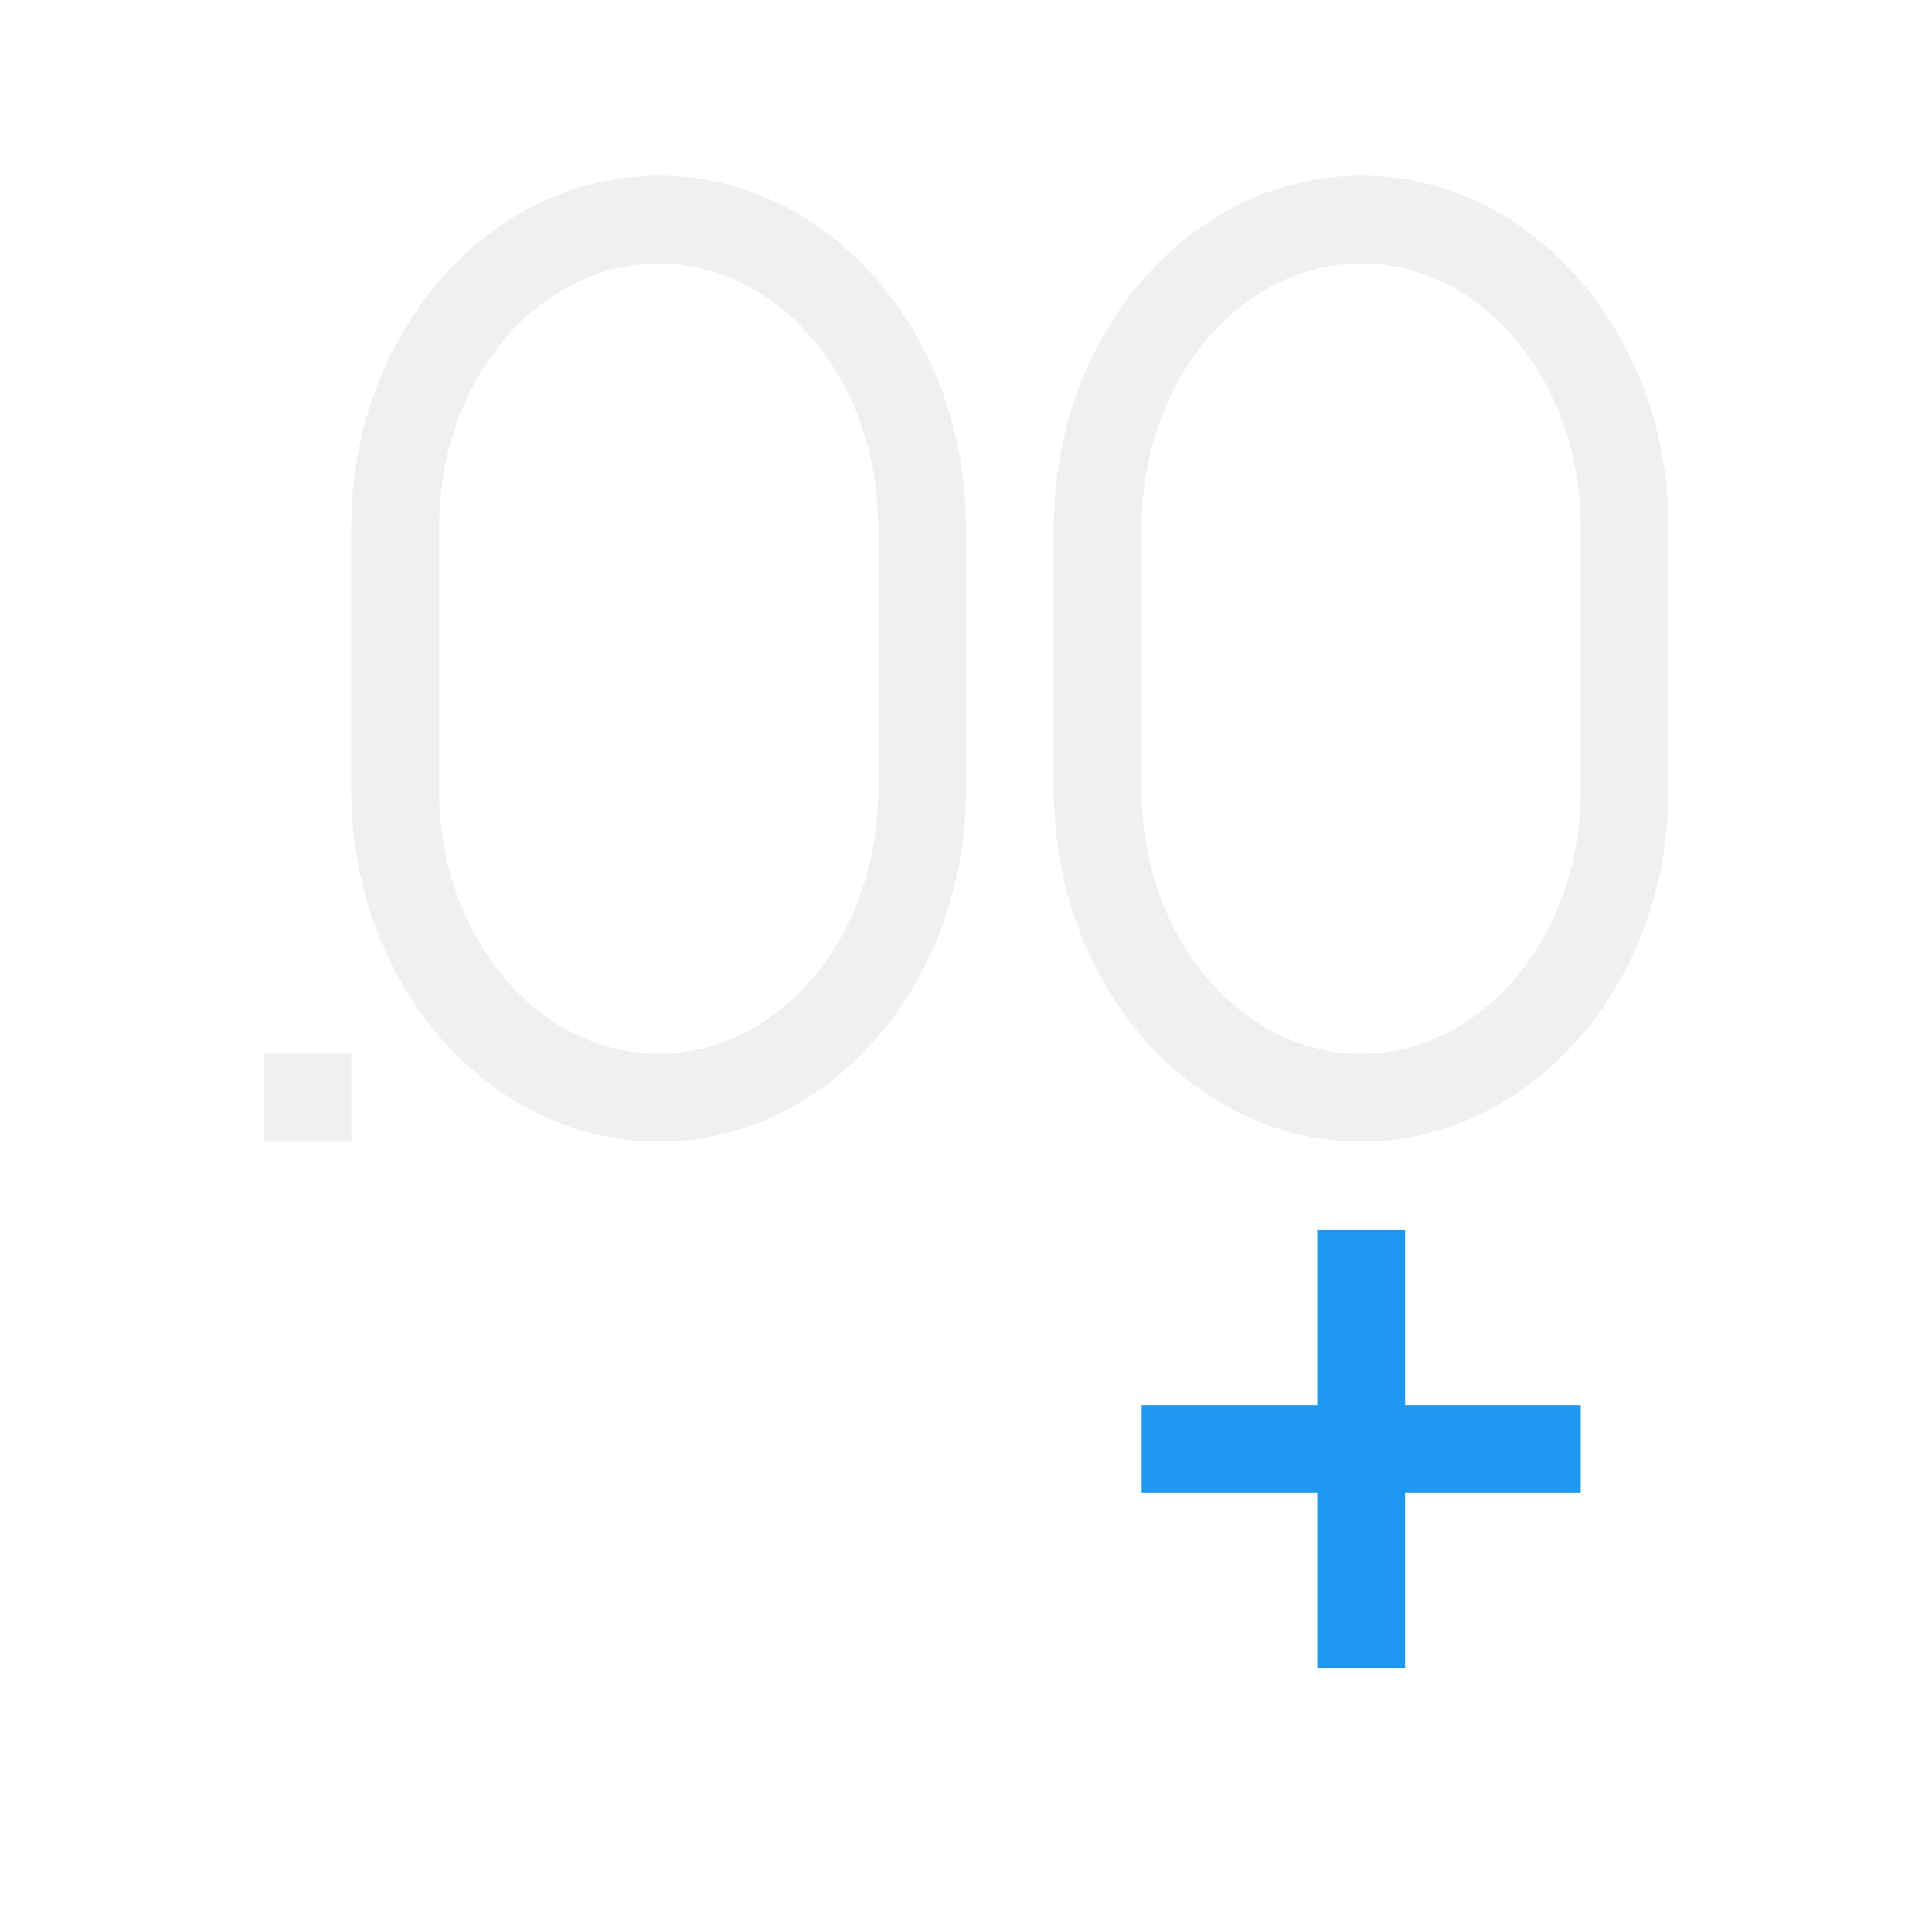
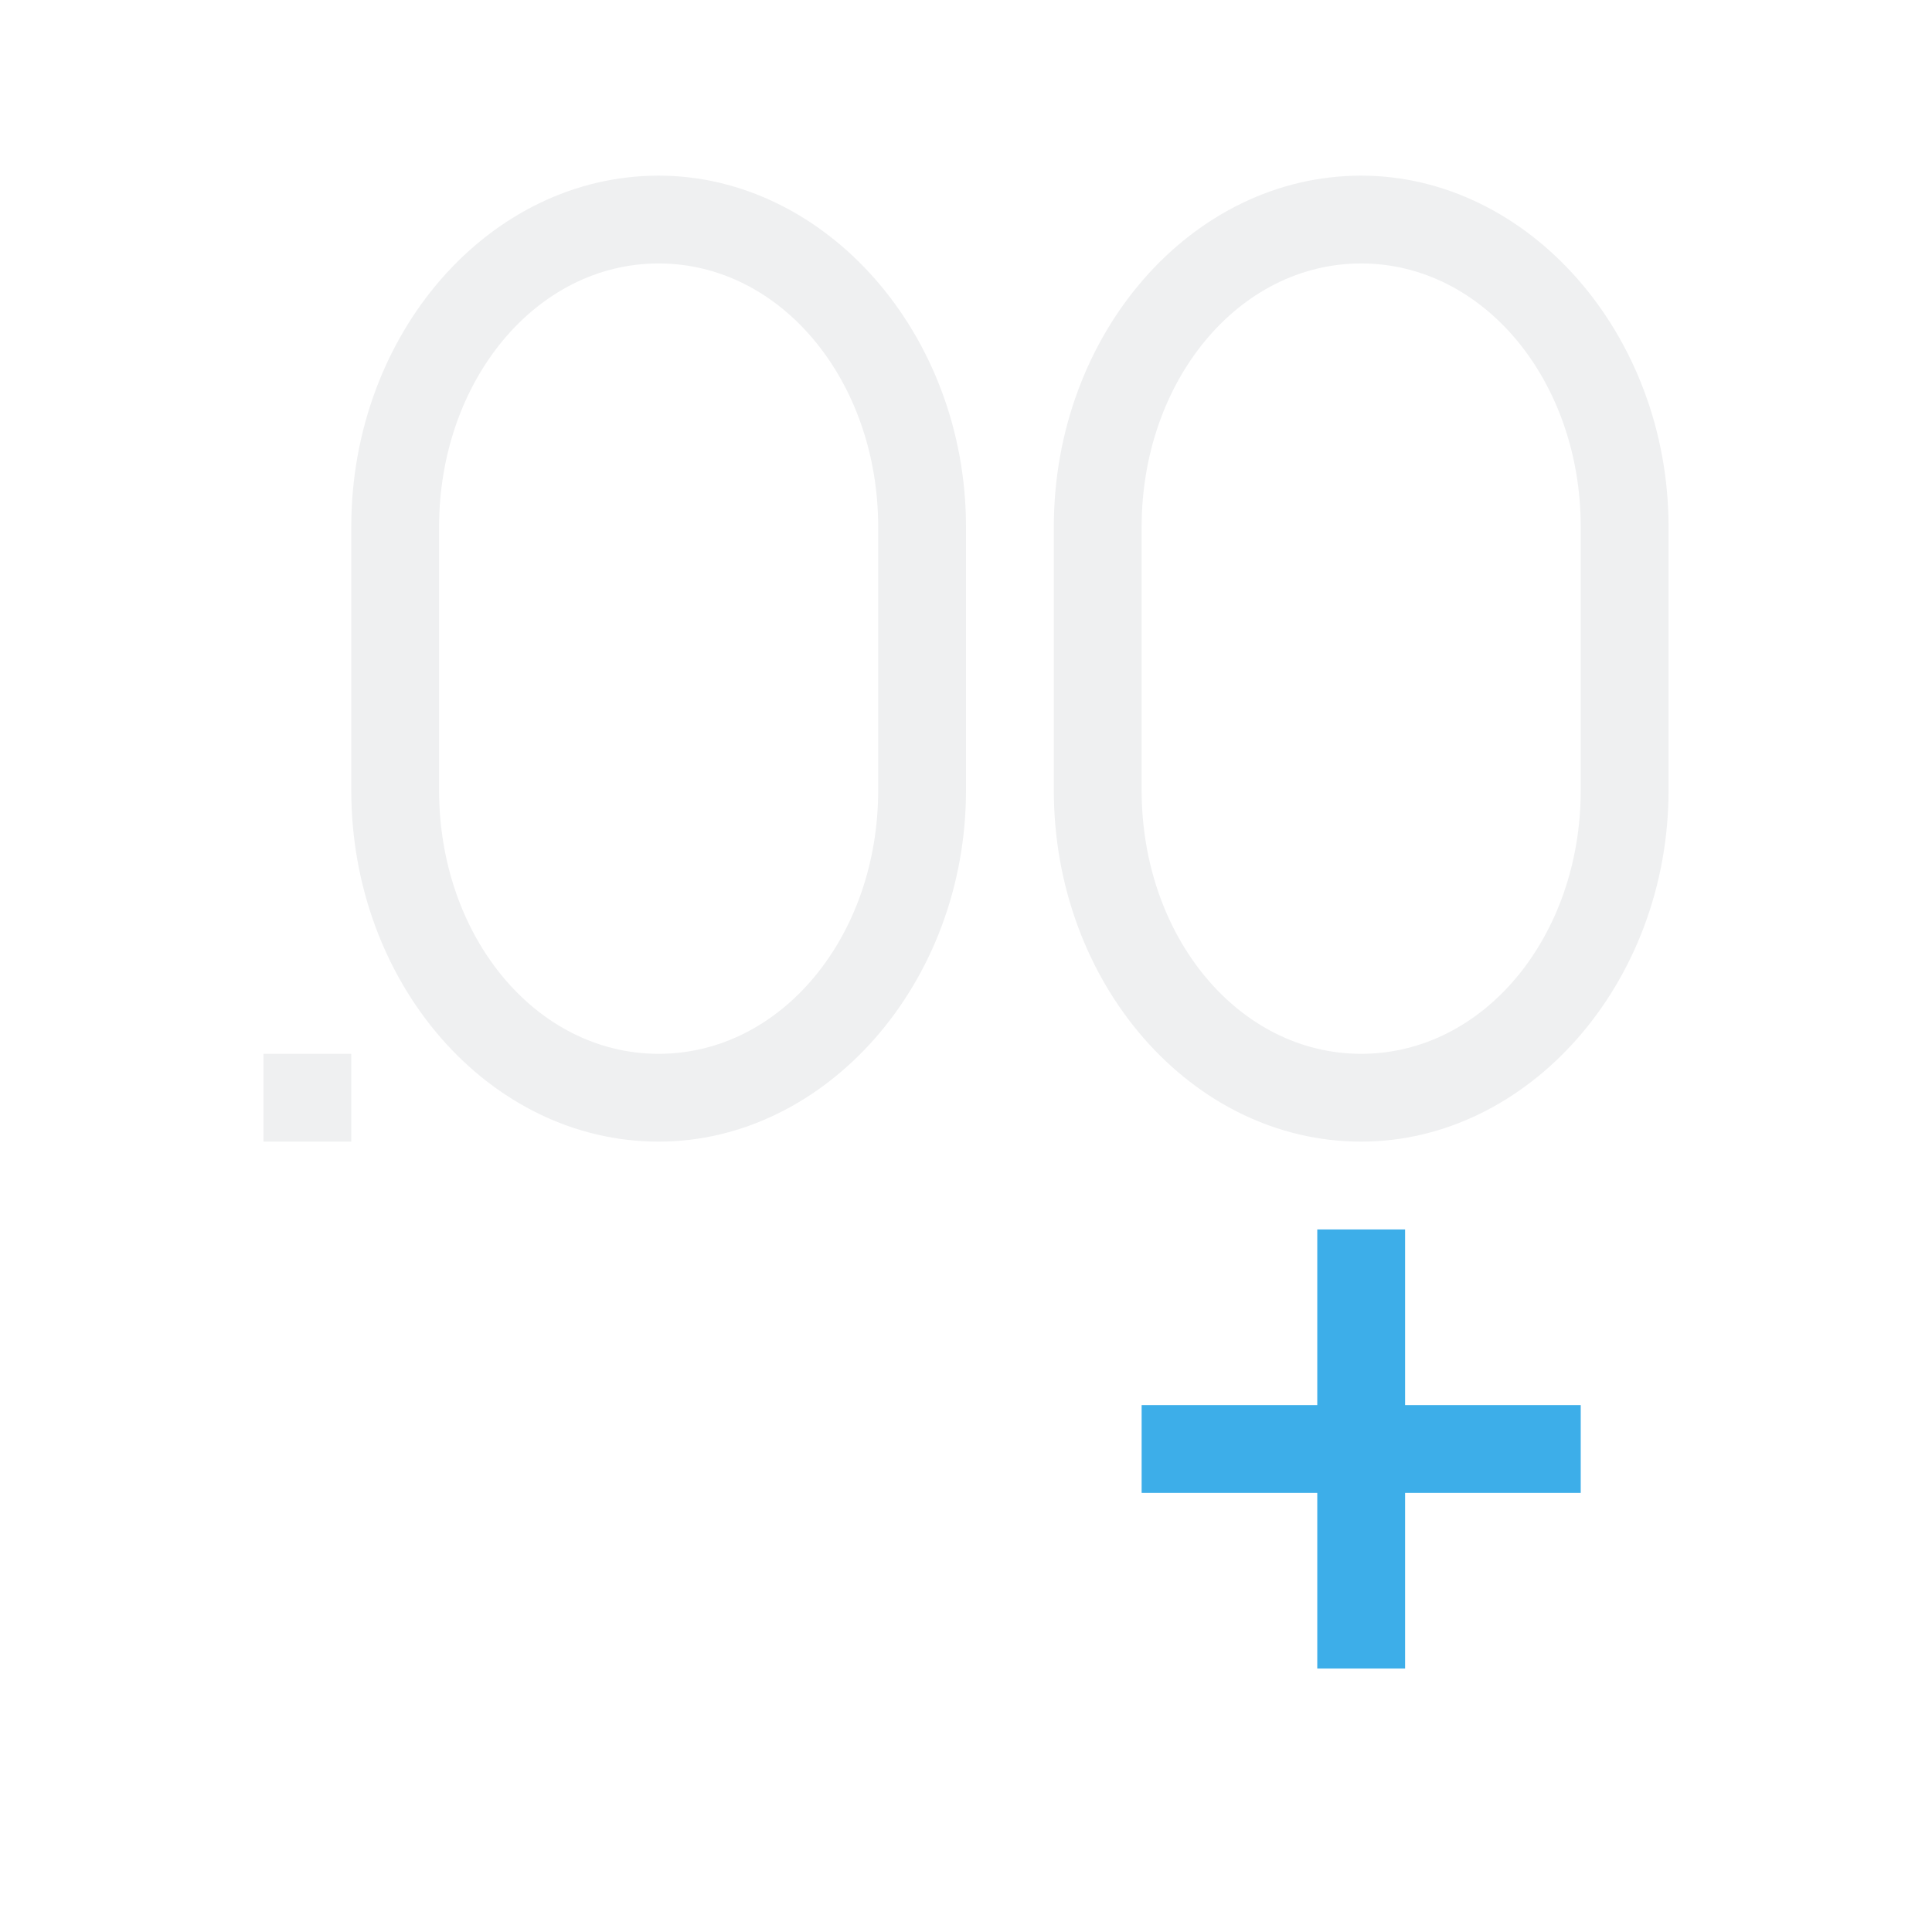
- <svg xmlns="http://www.w3.org/2000/svg" id="svg8" version="1.1" viewBox="0 0 22 22">
+ <svg xmlns="http://www.w3.org/2000/svg" viewBox="0 0 22 22">
  <defs id="defs3051">
-     <style id="current-color-scheme" type="text/css">.ColorScheme-Text {
+     <style type="text/css" id="current-color-scheme">
+       .ColorScheme-Text {
        color:#eff0f1;
-       }</style>
+       }
+       .ColorScheme-Highlight {
+         color:#3daee9;
+       }
+       </style>
  </defs>
-   <path id="path4" class="ColorScheme-Text" d="m7.5 2c-1.933 0-3.5 1.791-3.5 4v3c0 2.209 1.567 4 3.5 4s3.5-1.791 3.5-4v-3c0-2.209-1.567-4-3.5-4zm8 0c-1.933 0-3.5 1.791-3.5 4v3c0 2.209 1.567 4 3.5 4s3.5-1.791 3.5-4v-3c0-2.209-1.567-4-3.5-4zm-8 1c1.381 0 2.5 1.343 2.5 3v3c0 1.657-1.119 3-2.5 3-1.381 0-2.5-1.343-2.5-3v-3c0-1.657 1.119-3 2.5-3zm8 0c1.381 0 2.5 1.343 2.5 3v3c0 1.657-1.119 3-2.5 3s-2.5-1.343-2.5-3v-3c0-1.657 1.119-3 2.5-3zm-12.5 9v1h1v-1z" fill="currentColor" />
-   <path id="path6" d="m15 14v2h-2v1h2v2h1v-2h2v-1h-2v-2z" fill="#1d99f3" />
+   <path style="fill:currentColor;fill-opacity:1;stroke:none" d="M 7.5 2 C 5.57 2 4 3.8 4 6 L 4 9 C 4 11.2 5.57 13 7.5 13 C 9.4 13 11 11.2 11 9 L 11 6 C 11 3.8 9.4 2 7.5 2 z M 15.5 2 C 13.57 2 12 3.8 12 6 L 12 9 C 12 11.2 13.57 13 15.5 13 C 17.4 13 19 11.2 19 9 L 19 6 C 19 3.8 17.4 2 15.5 2 z M 7.5 3 C 8.9 3 10 4.343 10 6 L 10 9 C 10 10.66 8.9 12 7.5 12 C 6.1 12 5 10.66 5 9 L 5 6 C 5 4.343 6.1 3 7.5 3 z M 15.5 3 C 16.9 3 18 4.343 18 6 L 18 9 C 18 10.66 16.9 12 15.5 12 C 14.1 12 13 10.66 13 9 L 13 6 C 13 4.343 14.1 3 15.5 3 z M 3 12 L 3 13 L 4 13 L 4 12 L 3 12 z " class="ColorScheme-Text" />
+   <path style="fill:currentColor;fill-opacity:1;stroke:none" d="M 15 14 L 15 16 L 13 16 L 13 17 L 15 17 L 15 19 L 16 19 L 16 17 L 18 17 L 18 16 L 16 16 L 16 14 L 15 14 z " class="ColorScheme-Highlight" />
</svg>
